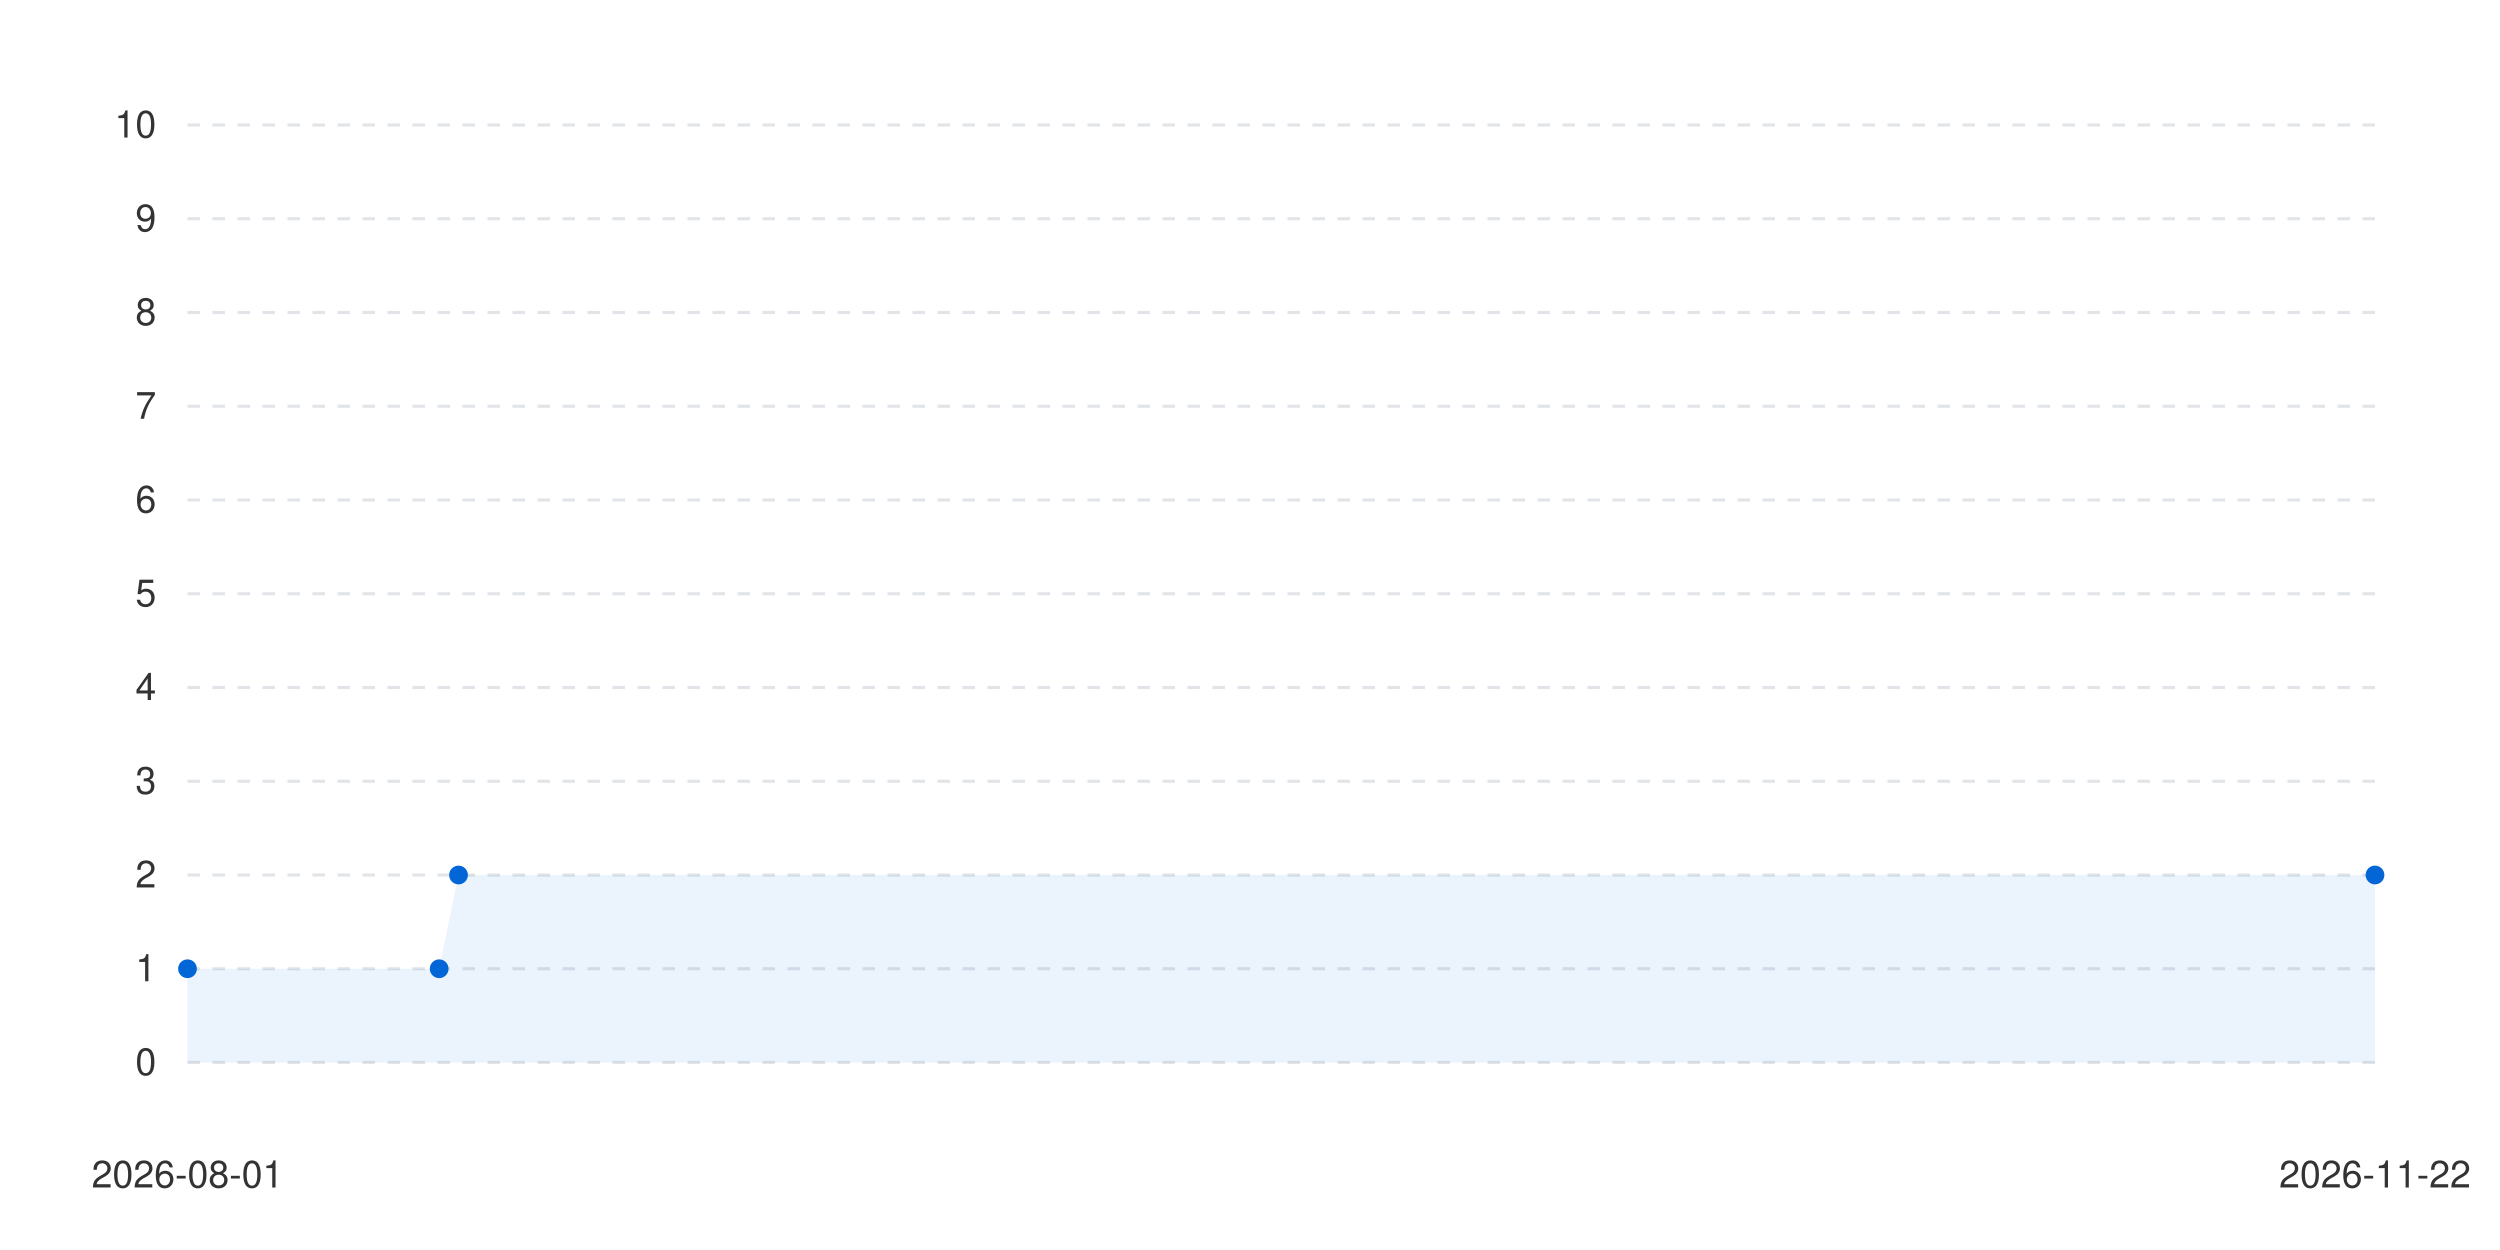
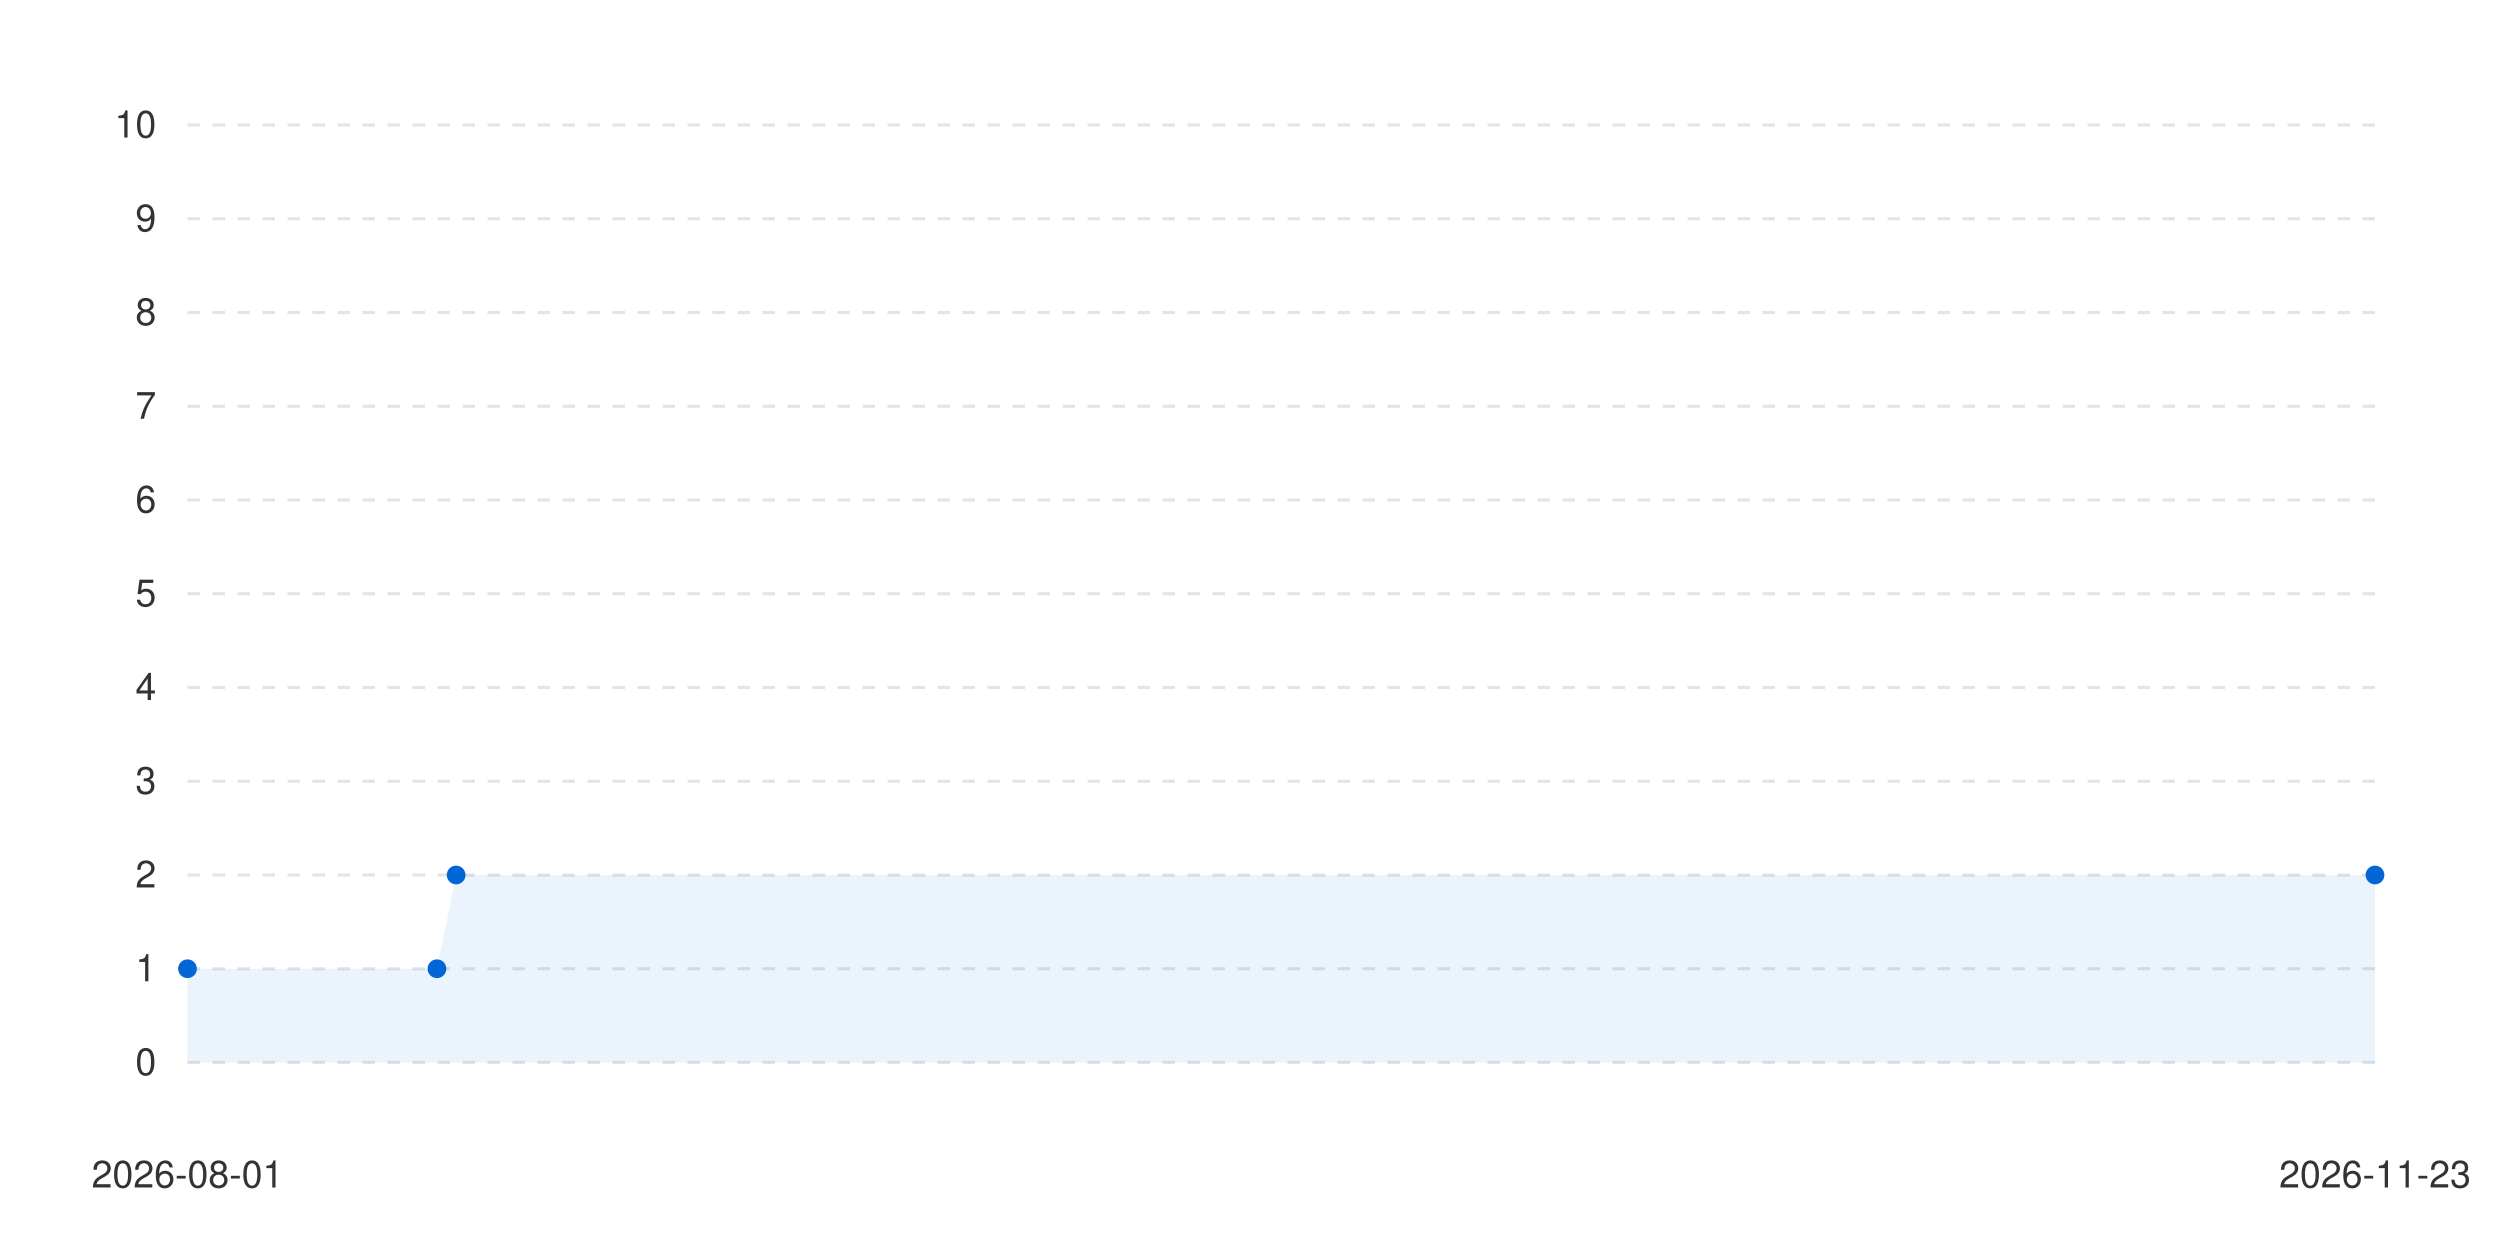
<svg xmlns="http://www.w3.org/2000/svg" viewBox="0 0 800 400" width="100%" height="auto">
  <style>
      .bg { fill: #ffffff; }
      .text { fill: #333333; font-family: -apple-system, BlinkMacSystemFont, "Segoe UI", Helvetica, Arial, sans-serif; font-size: 12px; }
      .grid { stroke: #e1e4e8; stroke-width: 1; stroke-dasharray: 4; }
      .line-anim {
        stroke-dasharray: 2000;
        stroke-dashoffset: 2000;
        animation: draw 1.2s cubic-bezier(0.4, 0, 0.2, 1) forwards;
      }
      .dot {
        transition: transform 0.2s ease, r 0.2s ease;
        cursor: pointer;
      }
      .dot:hover {
        r: 6px;
      }
      @keyframes draw {
        to { stroke-dashoffset: 0; }
      }
      @media (prefers-color-scheme: dark) {
        .bg { fill: #0d1117; }
        .text { fill: #c9d1d9; }
        .grid { stroke: #30363d; }
      }
    </style>
  <rect width="100%" height="100%" class="bg" />
  <g class="grids">
    <line x1="60" y1="340" x2="760" y2="340" class="grid" />
    <text x="50" y="344" class="text" text-anchor="end">0</text>
    <line x1="60" y1="310" x2="760" y2="310" class="grid" />
    <text x="50" y="314" class="text" text-anchor="end">1</text>
    <line x1="60" y1="280" x2="760" y2="280" class="grid" />
    <text x="50" y="284" class="text" text-anchor="end">2</text>
    <line x1="60" y1="250" x2="760" y2="250" class="grid" />
    <text x="50" y="254" class="text" text-anchor="end">3</text>
    <line x1="60" y1="220" x2="760" y2="220" class="grid" />
    <text x="50" y="224" class="text" text-anchor="end">4</text>
    <line x1="60" y1="190" x2="760" y2="190" class="grid" />
    <text x="50" y="194" class="text" text-anchor="end">5</text>
    <line x1="60" y1="160" x2="760" y2="160" class="grid" />
    <text x="50" y="164" class="text" text-anchor="end">6</text>
    <line x1="60" y1="130" x2="760" y2="130" class="grid" />
    <text x="50" y="134" class="text" text-anchor="end">7</text>
    <line x1="60" y1="100" x2="760" y2="100" class="grid" />
    <text x="50" y="104" class="text" text-anchor="end">8</text>
    <line x1="60" y1="70" x2="760" y2="70" class="grid" />
    <text x="50" y="74" class="text" text-anchor="end">9</text>
    <line x1="60" y1="40" x2="760" y2="40" class="grid" />
    <text x="50" y="44" class="text" text-anchor="end">10</text>
  </g>
  <g class="labels">
    <text x="60" y="380" class="text" text-anchor="middle">2026-08-01</text>
-     <text x="760" y="380" class="text" text-anchor="middle">2026-11-22</text>
+     <text x="760" y="380" class="text" text-anchor="middle">2026-11-23</text>
  </g>
  <g class="series-group series-0">
-     <path d="M 60 310 L 140.531 310 L 146.726 280 L 760 280 L 760 340 L 60 340 Z" fill="#0366d6" fill-opacity="0.08" class="area" />
-     <path d="M 60 310 L 140.531 310 L 146.726 280 L 760 280" stroke="#0366d6" stroke-width="2.5" fill="none" stroke-linecap="round" stroke-linejoin="round" class="line line-anim" />
+     <path d="M 60 310 L 139.825 310 L 145.965 280 L 760 280 L 760 340 L 60 340 Z" fill="#0366d6" fill-opacity="0.08" class="area" />
+     <path d="M 60 310 L 139.825 310 L 145.965 280 L 760 280" stroke="#0366d6" stroke-width="2.5" fill="none" stroke-linecap="round" stroke-linejoin="round" class="line line-anim" />
    <g class="dots">
      <circle cx="60" cy="310" r="3" fill="#0366d6" class="dot" />
-       <circle cx="140.531" cy="310" r="3" fill="#0366d6" class="dot" />
-       <circle cx="146.726" cy="280" r="3" fill="#0366d6" class="dot" />
+       <circle cx="139.825" cy="310" r="3" fill="#0366d6" class="dot" />
+       <circle cx="145.965" cy="280" r="3" fill="#0366d6" class="dot" />
      <circle cx="760" cy="280" r="3" fill="#0366d6" class="dot" />
    </g>
  </g>
</svg>
